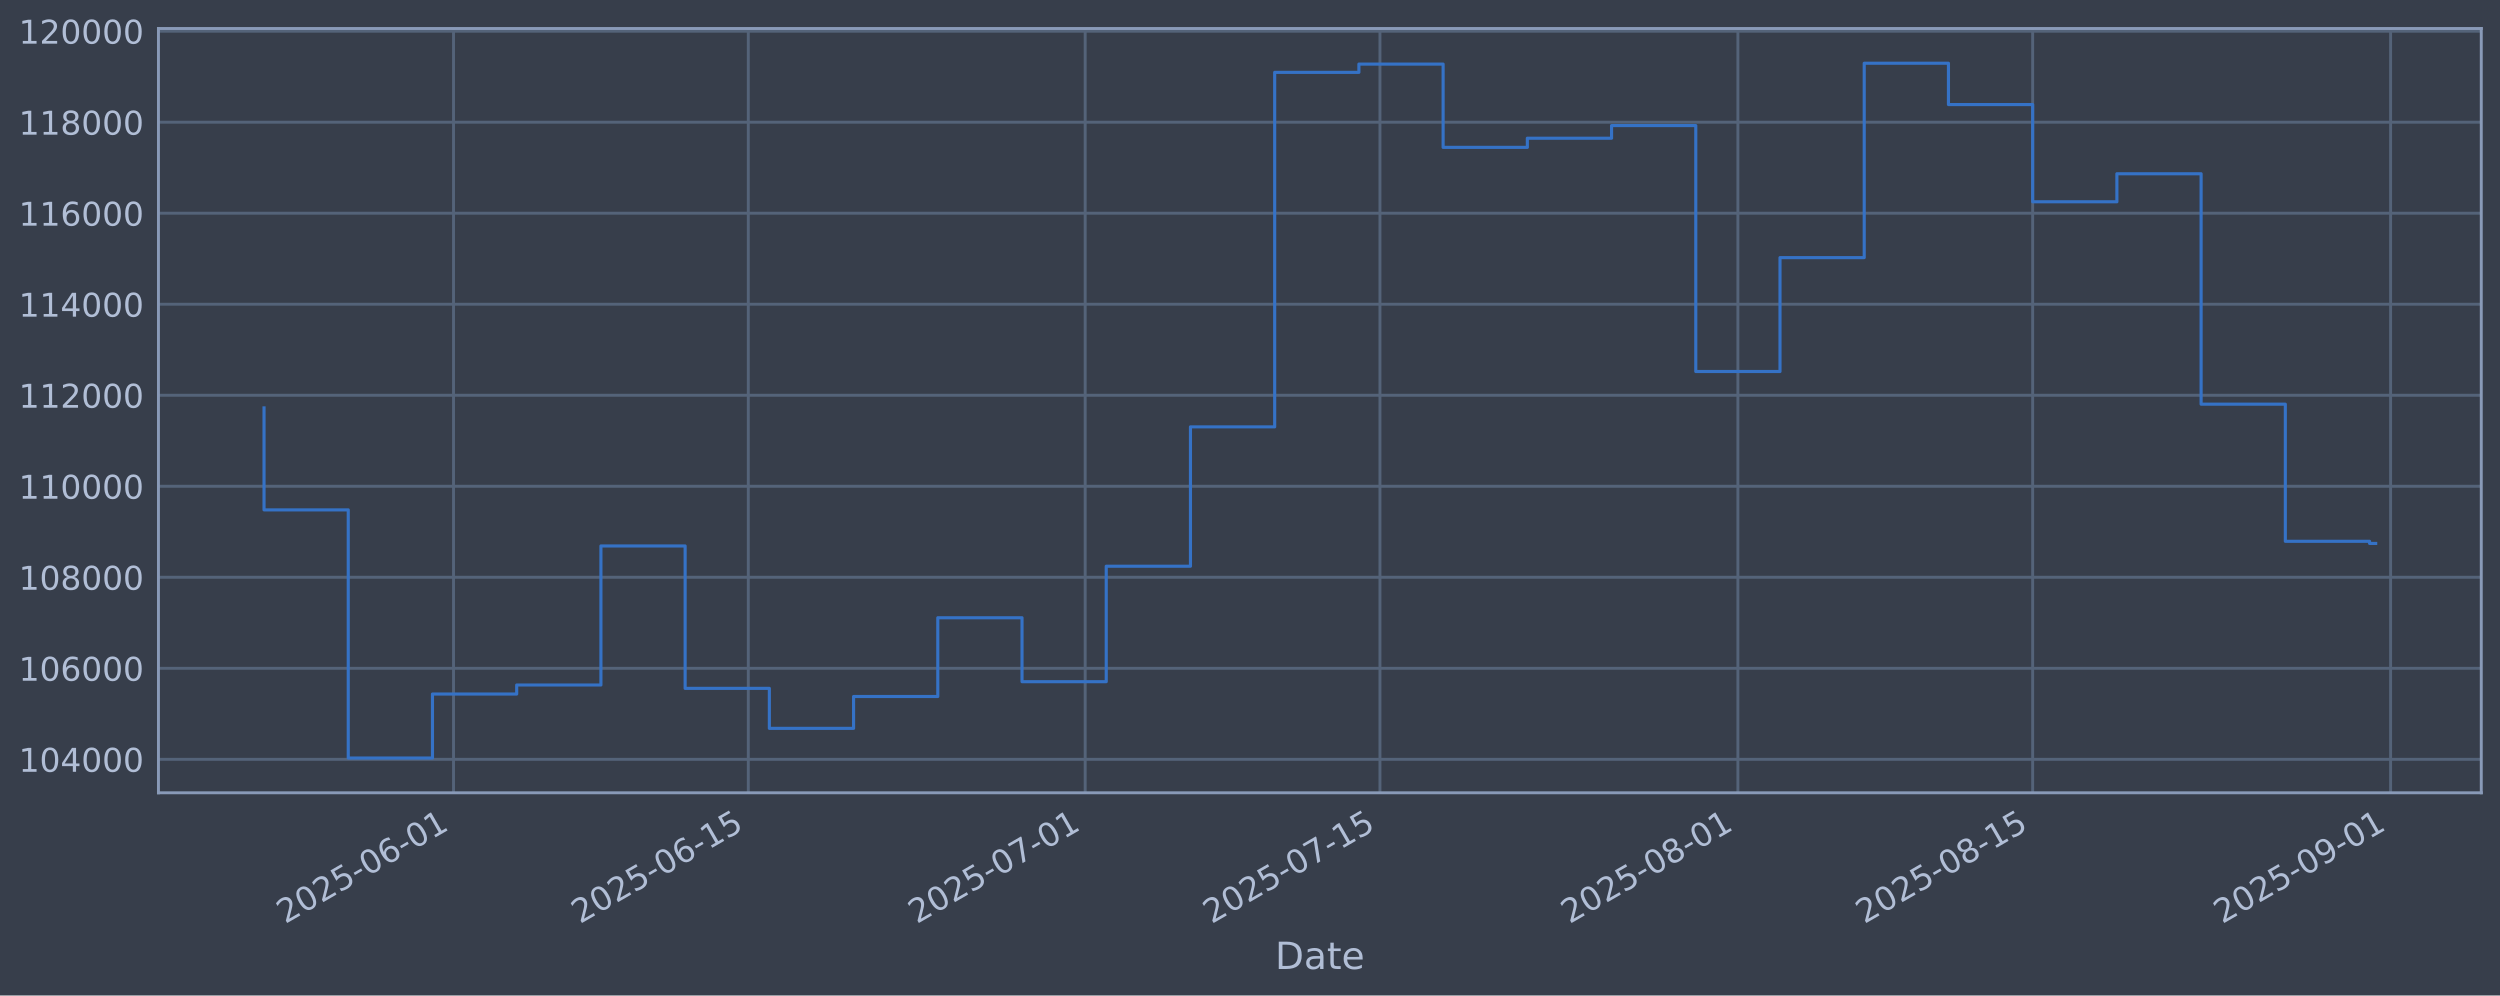
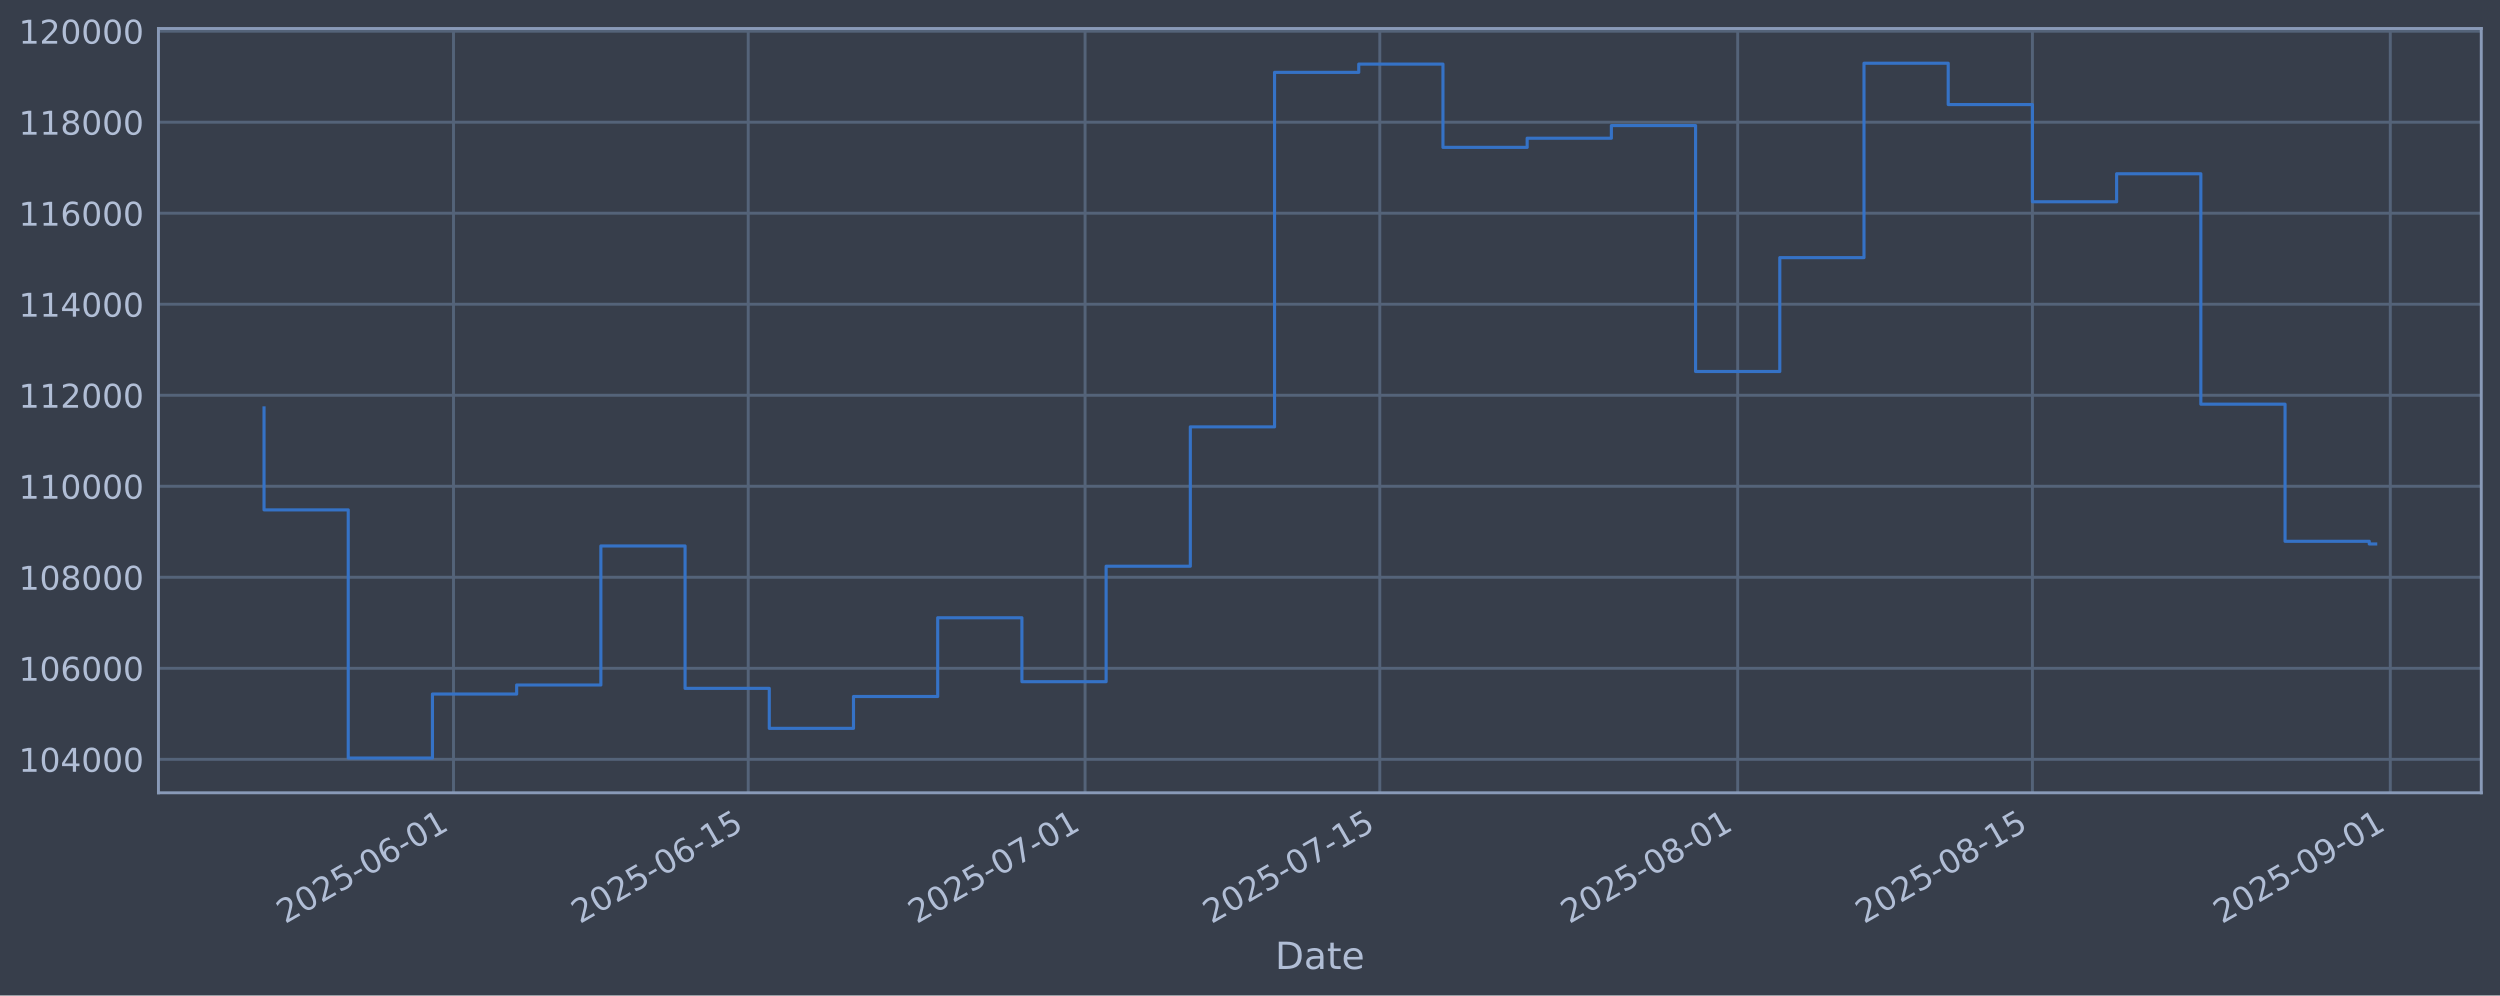
<svg xmlns="http://www.w3.org/2000/svg" xmlns:xlink="http://www.w3.org/1999/xlink" width="960.9pt" height="382.628pt" viewBox="0 0 960.9 382.628" version="1.1">
  <defs>
    <style type="text/css">*{stroke-linejoin: round; stroke-linecap: butt}</style>
  </defs>
  <g id="figure_1">
    <g id="patch_1">
      <path d="M 0 382.628  L 960.9 382.628  L 960.9 0  L 0 0  z " style="fill: #373e4b" />
    </g>
    <g id="axes_1">
      <g id="patch_2">
        <path d="M 60.901 304.718  L 953.701 304.718  L 953.701 10.958  L 60.901 10.958  z " style="fill: #373e4b" />
      </g>
      <g id="matplotlib.axis_1">
        <g id="xtick_1">
          <g id="line2d_1">
-             <path d="M 174.317 304.718  L 174.317 10.958  " clip-path="url(#p3a2755d505)" style="fill: none; stroke: #546379; stroke-width: 1.12; stroke-linecap: square" />
+             <path d="M 174.307 304.718  L 174.307 10.958  " clip-path="url(#p9c6e1706c9)" style="fill: none; stroke: #546379; stroke-width: 1.12; stroke-linecap: square" />
          </g>
          <g id="line2d_2" />
          <g id="text_1">
-             <g style="fill: #b1bed6" transform="translate(109.5917 355.2226) rotate(-30) scale(0.126 -0.126)">
+             <g style="fill: #b1bed6" transform="translate(109.5815 355.2226) rotate(-30) scale(0.126 -0.126)">
              <defs>
                <path id="DejaVuSans-32" d="M 1228 531  L 3431 531  L 3431 0  L 469 0  L 469 531  Q 828 903 1448 1529  Q 2069 2156 2228 2338  Q 2531 2678 2651 2914  Q 2772 3150 2772 3378  Q 2772 3750 2511 3984  Q 2250 4219 1831 4219  Q 1534 4219 1204 4116  Q 875 4013 500 3803  L 500 4441  Q 881 4594 1212 4672  Q 1544 4750 1819 4750  Q 2544 4750 2975 4387  Q 3406 4025 3406 3419  Q 3406 3131 3298 2873  Q 3191 2616 2906 2266  Q 2828 2175 2409 1742  Q 1991 1309 1228 531  z " transform="scale(0.015625)" />
                <path id="DejaVuSans-30" d="M 2034 4250  Q 1547 4250 1301 3770  Q 1056 3291 1056 2328  Q 1056 1369 1301 889  Q 1547 409 2034 409  Q 2525 409 2770 889  Q 3016 1369 3016 2328  Q 3016 3291 2770 3770  Q 2525 4250 2034 4250  z M 2034 4750  Q 2819 4750 3233 4129  Q 3647 3509 3647 2328  Q 3647 1150 3233 529  Q 2819 -91 2034 -91  Q 1250 -91 836 529  Q 422 1150 422 2328  Q 422 3509 836 4129  Q 1250 4750 2034 4750  z " transform="scale(0.015625)" />
                <path id="DejaVuSans-35" d="M 691 4666  L 3169 4666  L 3169 4134  L 1269 4134  L 1269 2991  Q 1406 3038 1543 3061  Q 1681 3084 1819 3084  Q 2600 3084 3056 2656  Q 3513 2228 3513 1497  Q 3513 744 3044 326  Q 2575 -91 1722 -91  Q 1428 -91 1123 -41  Q 819 9 494 109  L 494 744  Q 775 591 1075 516  Q 1375 441 1709 441  Q 2250 441 2565 725  Q 2881 1009 2881 1497  Q 2881 1984 2565 2268  Q 2250 2553 1709 2553  Q 1456 2553 1204 2497  Q 953 2441 691 2322  L 691 4666  z " transform="scale(0.015625)" />
                <path id="DejaVuSans-2d" d="M 313 2009  L 1997 2009  L 1997 1497  L 313 1497  L 313 2009  z " transform="scale(0.015625)" />
                <path id="DejaVuSans-36" d="M 2113 2584  Q 1688 2584 1439 2293  Q 1191 2003 1191 1497  Q 1191 994 1439 701  Q 1688 409 2113 409  Q 2538 409 2786 701  Q 3034 994 3034 1497  Q 3034 2003 2786 2293  Q 2538 2584 2113 2584  z M 3366 4563  L 3366 3988  Q 3128 4100 2886 4159  Q 2644 4219 2406 4219  Q 1781 4219 1451 3797  Q 1122 3375 1075 2522  Q 1259 2794 1537 2939  Q 1816 3084 2150 3084  Q 2853 3084 3261 2657  Q 3669 2231 3669 1497  Q 3669 778 3244 343  Q 2819 -91 2113 -91  Q 1303 -91 875 529  Q 447 1150 447 2328  Q 447 3434 972 4092  Q 1497 4750 2381 4750  Q 2619 4750 2861 4703  Q 3103 4656 3366 4563  z " transform="scale(0.015625)" />
                <path id="DejaVuSans-31" d="M 794 531  L 1825 531  L 1825 4091  L 703 3866  L 703 4441  L 1819 4666  L 2450 4666  L 2450 531  L 3481 531  L 3481 0  L 794 0  L 794 531  z " transform="scale(0.015625)" />
              </defs>
              <use xlink:href="#DejaVuSans-32" />
              <use xlink:href="#DejaVuSans-30" transform="translate(63.62305 0)" />
              <use xlink:href="#DejaVuSans-32" transform="translate(127.2461 0)" />
              <use xlink:href="#DejaVuSans-35" transform="translate(190.8691 0)" />
              <use xlink:href="#DejaVuSans-2d" transform="translate(254.4922 0)" />
              <use xlink:href="#DejaVuSans-30" transform="translate(290.5762 0)" />
              <use xlink:href="#DejaVuSans-36" transform="translate(354.1992 0)" />
              <use xlink:href="#DejaVuSans-2d" transform="translate(417.8223 0)" />
              <use xlink:href="#DejaVuSans-30" transform="translate(453.9062 0)" />
              <use xlink:href="#DejaVuSans-31" transform="translate(517.5293 0)" />
            </g>
          </g>
        </g>
        <g id="xtick_2">
          <g id="line2d_3">
-             <path d="M 287.616 304.718  L 287.616 10.958  " clip-path="url(#p3a2755d505)" style="fill: none; stroke: #546379; stroke-width: 1.12; stroke-linecap: square" />
+             <path d="M 287.59 304.718  L 287.59 10.958  " clip-path="url(#p9c6e1706c9)" style="fill: none; stroke: #546379; stroke-width: 1.12; stroke-linecap: square" />
          </g>
          <g id="line2d_4" />
          <g id="text_2">
-             <g style="fill: #b1bed6" transform="translate(222.8904 355.2226) rotate(-30) scale(0.126 -0.126)">
+             <g style="fill: #b1bed6" transform="translate(222.8644 355.2226) rotate(-30) scale(0.126 -0.126)">
              <use xlink:href="#DejaVuSans-32" />
              <use xlink:href="#DejaVuSans-30" transform="translate(63.62305 0)" />
              <use xlink:href="#DejaVuSans-32" transform="translate(127.2461 0)" />
              <use xlink:href="#DejaVuSans-35" transform="translate(190.8691 0)" />
              <use xlink:href="#DejaVuSans-2d" transform="translate(254.4922 0)" />
              <use xlink:href="#DejaVuSans-30" transform="translate(290.5762 0)" />
              <use xlink:href="#DejaVuSans-36" transform="translate(354.1992 0)" />
              <use xlink:href="#DejaVuSans-2d" transform="translate(417.8223 0)" />
              <use xlink:href="#DejaVuSans-31" transform="translate(453.9062 0)" />
              <use xlink:href="#DejaVuSans-35" transform="translate(517.5293 0)" />
            </g>
          </g>
        </g>
        <g id="xtick_3">
          <g id="line2d_5">
-             <path d="M 417.1 304.718  L 417.1 10.958  " clip-path="url(#p3a2755d505)" style="fill: none; stroke: #546379; stroke-width: 1.12; stroke-linecap: square" />
+             <path d="M 417.056 304.718  L 417.056 10.958  " clip-path="url(#p9c6e1706c9)" style="fill: none; stroke: #546379; stroke-width: 1.12; stroke-linecap: square" />
          </g>
          <g id="line2d_6" />
          <g id="text_3">
-             <g style="fill: #b1bed6" transform="translate(352.3747 355.2226) rotate(-30) scale(0.126 -0.126)">
+             <g style="fill: #b1bed6" transform="translate(352.3305 355.2226) rotate(-30) scale(0.126 -0.126)">
              <defs>
                <path id="DejaVuSans-37" d="M 525 4666  L 3525 4666  L 3525 4397  L 1831 0  L 1172 0  L 2766 4134  L 525 4134  L 525 4666  z " transform="scale(0.015625)" />
              </defs>
              <use xlink:href="#DejaVuSans-32" />
              <use xlink:href="#DejaVuSans-30" transform="translate(63.62305 0)" />
              <use xlink:href="#DejaVuSans-32" transform="translate(127.2461 0)" />
              <use xlink:href="#DejaVuSans-35" transform="translate(190.8691 0)" />
              <use xlink:href="#DejaVuSans-2d" transform="translate(254.4922 0)" />
              <use xlink:href="#DejaVuSans-30" transform="translate(290.5762 0)" />
              <use xlink:href="#DejaVuSans-37" transform="translate(354.1992 0)" />
              <use xlink:href="#DejaVuSans-2d" transform="translate(417.8223 0)" />
              <use xlink:href="#DejaVuSans-30" transform="translate(453.9062 0)" />
              <use xlink:href="#DejaVuSans-31" transform="translate(517.5293 0)" />
            </g>
          </g>
        </g>
        <g id="xtick_4">
          <g id="line2d_7">
-             <path d="M 530.399 304.718  L 530.399 10.958  " clip-path="url(#p3a2755d505)" style="fill: none; stroke: #546379; stroke-width: 1.12; stroke-linecap: square" />
+             <path d="M 530.339 304.718  L 530.339 10.958  " clip-path="url(#p9c6e1706c9)" style="fill: none; stroke: #546379; stroke-width: 1.12; stroke-linecap: square" />
          </g>
          <g id="line2d_8" />
          <g id="text_4">
-             <g style="fill: #b1bed6" transform="translate(465.6734 355.2226) rotate(-30) scale(0.126 -0.126)">
+             <g style="fill: #b1bed6" transform="translate(465.6134 355.2226) rotate(-30) scale(0.126 -0.126)">
              <use xlink:href="#DejaVuSans-32" />
              <use xlink:href="#DejaVuSans-30" transform="translate(63.62305 0)" />
              <use xlink:href="#DejaVuSans-32" transform="translate(127.2461 0)" />
              <use xlink:href="#DejaVuSans-35" transform="translate(190.8691 0)" />
              <use xlink:href="#DejaVuSans-2d" transform="translate(254.4922 0)" />
              <use xlink:href="#DejaVuSans-30" transform="translate(290.5762 0)" />
              <use xlink:href="#DejaVuSans-37" transform="translate(354.1992 0)" />
              <use xlink:href="#DejaVuSans-2d" transform="translate(417.8223 0)" />
              <use xlink:href="#DejaVuSans-31" transform="translate(453.9062 0)" />
              <use xlink:href="#DejaVuSans-35" transform="translate(517.5293 0)" />
            </g>
          </g>
        </g>
        <g id="xtick_5">
          <g id="line2d_9">
-             <path d="M 667.976 304.718  L 667.976 10.958  " clip-path="url(#p3a2755d505)" style="fill: none; stroke: #546379; stroke-width: 1.12; stroke-linecap: square" />
+             <path d="M 667.897 304.718  L 667.897 10.958  " clip-path="url(#p9c6e1706c9)" style="fill: none; stroke: #546379; stroke-width: 1.12; stroke-linecap: square" />
          </g>
          <g id="line2d_10" />
          <g id="text_5">
-             <g style="fill: #b1bed6" transform="translate(603.2504 355.2226) rotate(-30) scale(0.126 -0.126)">
+             <g style="fill: #b1bed6" transform="translate(603.1712 355.2226) rotate(-30) scale(0.126 -0.126)">
              <defs>
                <path id="DejaVuSans-38" d="M 2034 2216  Q 1584 2216 1326 1975  Q 1069 1734 1069 1313  Q 1069 891 1326 650  Q 1584 409 2034 409  Q 2484 409 2743 651  Q 3003 894 3003 1313  Q 3003 1734 2745 1975  Q 2488 2216 2034 2216  z M 1403 2484  Q 997 2584 770 2862  Q 544 3141 544 3541  Q 544 4100 942 4425  Q 1341 4750 2034 4750  Q 2731 4750 3128 4425  Q 3525 4100 3525 3541  Q 3525 3141 3298 2862  Q 3072 2584 2669 2484  Q 3125 2378 3379 2068  Q 3634 1759 3634 1313  Q 3634 634 3220 271  Q 2806 -91 2034 -91  Q 1263 -91 848 271  Q 434 634 434 1313  Q 434 1759 690 2068  Q 947 2378 1403 2484  z M 1172 3481  Q 1172 3119 1398 2916  Q 1625 2713 2034 2713  Q 2441 2713 2670 2916  Q 2900 3119 2900 3481  Q 2900 3844 2670 4047  Q 2441 4250 2034 4250  Q 1625 4250 1398 4047  Q 1172 3844 1172 3481  z " transform="scale(0.015625)" />
              </defs>
              <use xlink:href="#DejaVuSans-32" />
              <use xlink:href="#DejaVuSans-30" transform="translate(63.62305 0)" />
              <use xlink:href="#DejaVuSans-32" transform="translate(127.2461 0)" />
              <use xlink:href="#DejaVuSans-35" transform="translate(190.8691 0)" />
              <use xlink:href="#DejaVuSans-2d" transform="translate(254.4922 0)" />
              <use xlink:href="#DejaVuSans-30" transform="translate(290.5762 0)" />
              <use xlink:href="#DejaVuSans-38" transform="translate(354.1992 0)" />
              <use xlink:href="#DejaVuSans-2d" transform="translate(417.8223 0)" />
              <use xlink:href="#DejaVuSans-30" transform="translate(453.9062 0)" />
              <use xlink:href="#DejaVuSans-31" transform="translate(517.5293 0)" />
            </g>
          </g>
        </g>
        <g id="xtick_6">
          <g id="line2d_11">
-             <path d="M 781.275 304.718  L 781.275 10.958  " clip-path="url(#p3a2755d505)" style="fill: none; stroke: #546379; stroke-width: 1.12; stroke-linecap: square" />
+             <path d="M 781.18 304.718  L 781.18 10.958  " clip-path="url(#p9c6e1706c9)" style="fill: none; stroke: #546379; stroke-width: 1.12; stroke-linecap: square" />
          </g>
          <g id="line2d_12" />
          <g id="text_6">
-             <g style="fill: #b1bed6" transform="translate(716.5491 355.2226) rotate(-30) scale(0.126 -0.126)">
+             <g style="fill: #b1bed6" transform="translate(716.4541 355.2226) rotate(-30) scale(0.126 -0.126)">
              <use xlink:href="#DejaVuSans-32" />
              <use xlink:href="#DejaVuSans-30" transform="translate(63.62305 0)" />
              <use xlink:href="#DejaVuSans-32" transform="translate(127.2461 0)" />
              <use xlink:href="#DejaVuSans-35" transform="translate(190.8691 0)" />
              <use xlink:href="#DejaVuSans-2d" transform="translate(254.4922 0)" />
              <use xlink:href="#DejaVuSans-30" transform="translate(290.5762 0)" />
              <use xlink:href="#DejaVuSans-38" transform="translate(354.1992 0)" />
              <use xlink:href="#DejaVuSans-2d" transform="translate(417.8223 0)" />
              <use xlink:href="#DejaVuSans-31" transform="translate(453.9062 0)" />
              <use xlink:href="#DejaVuSans-35" transform="translate(517.5293 0)" />
            </g>
          </g>
        </g>
        <g id="xtick_7">
          <g id="line2d_13">
-             <path d="M 918.852 304.718  L 918.852 10.958  " clip-path="url(#p3a2755d505)" style="fill: none; stroke: #546379; stroke-width: 1.12; stroke-linecap: square" />
+             <path d="M 918.737 304.718  L 918.737 10.958  " clip-path="url(#p9c6e1706c9)" style="fill: none; stroke: #546379; stroke-width: 1.12; stroke-linecap: square" />
          </g>
          <g id="line2d_14" />
          <g id="text_7">
-             <g style="fill: #b1bed6" transform="translate(854.1261 355.2226) rotate(-30) scale(0.126 -0.126)">
+             <g style="fill: #b1bed6" transform="translate(854.0118 355.2226) rotate(-30) scale(0.126 -0.126)">
              <defs>
                <path id="DejaVuSans-39" d="M 703 97  L 703 672  Q 941 559 1184 500  Q 1428 441 1663 441  Q 2288 441 2617 861  Q 2947 1281 2994 2138  Q 2813 1869 2534 1725  Q 2256 1581 1919 1581  Q 1219 1581 811 2004  Q 403 2428 403 3163  Q 403 3881 828 4315  Q 1253 4750 1959 4750  Q 2769 4750 3195 4129  Q 3622 3509 3622 2328  Q 3622 1225 3098 567  Q 2575 -91 1691 -91  Q 1453 -91 1209 -44  Q 966 3 703 97  z M 1959 2075  Q 2384 2075 2632 2365  Q 2881 2656 2881 3163  Q 2881 3666 2632 3958  Q 2384 4250 1959 4250  Q 1534 4250 1286 3958  Q 1038 3666 1038 3163  Q 1038 2656 1286 2365  Q 1534 2075 1959 2075  z " transform="scale(0.015625)" />
              </defs>
              <use xlink:href="#DejaVuSans-32" />
              <use xlink:href="#DejaVuSans-30" transform="translate(63.62305 0)" />
              <use xlink:href="#DejaVuSans-32" transform="translate(127.2461 0)" />
              <use xlink:href="#DejaVuSans-35" transform="translate(190.8691 0)" />
              <use xlink:href="#DejaVuSans-2d" transform="translate(254.4922 0)" />
              <use xlink:href="#DejaVuSans-30" transform="translate(290.5762 0)" />
              <use xlink:href="#DejaVuSans-39" transform="translate(354.1992 0)" />
              <use xlink:href="#DejaVuSans-2d" transform="translate(417.8223 0)" />
              <use xlink:href="#DejaVuSans-30" transform="translate(453.9062 0)" />
              <use xlink:href="#DejaVuSans-31" transform="translate(517.5293 0)" />
            </g>
          </g>
        </g>
        <g id="text_8">
          <g style="fill: #b1bed6" transform="translate(490.0914 372.4337) scale(0.144 -0.144)">
            <defs>
              <path id="DejaVuSans-44" d="M 1259 4147  L 1259 519  L 2022 519  Q 2988 519 3436 956  Q 3884 1394 3884 2338  Q 3884 3275 3436 3711  Q 2988 4147 2022 4147  L 1259 4147  z M 628 4666  L 1925 4666  Q 3281 4666 3915 4102  Q 4550 3538 4550 2338  Q 4550 1131 3912 565  Q 3275 0 1925 0  L 628 0  L 628 4666  z " transform="scale(0.015625)" />
              <path id="DejaVuSans-61" d="M 2194 1759  Q 1497 1759 1228 1600  Q 959 1441 959 1056  Q 959 750 1161 570  Q 1363 391 1709 391  Q 2188 391 2477 730  Q 2766 1069 2766 1631  L 2766 1759  L 2194 1759  z M 3341 1997  L 3341 0  L 2766 0  L 2766 531  Q 2569 213 2275 61  Q 1981 -91 1556 -91  Q 1019 -91 701 211  Q 384 513 384 1019  Q 384 1609 779 1909  Q 1175 2209 1959 2209  L 2766 2209  L 2766 2266  Q 2766 2663 2505 2880  Q 2244 3097 1772 3097  Q 1472 3097 1187 3025  Q 903 2953 641 2809  L 641 3341  Q 956 3463 1253 3523  Q 1550 3584 1831 3584  Q 2591 3584 2966 3190  Q 3341 2797 3341 1997  z " transform="scale(0.015625)" />
              <path id="DejaVuSans-74" d="M 1172 4494  L 1172 3500  L 2356 3500  L 2356 3053  L 1172 3053  L 1172 1153  Q 1172 725 1289 603  Q 1406 481 1766 481  L 2356 481  L 2356 0  L 1766 0  Q 1100 0 847 248  Q 594 497 594 1153  L 594 3053  L 172 3053  L 172 3500  L 594 3500  L 594 4494  L 1172 4494  z " transform="scale(0.015625)" />
              <path id="DejaVuSans-65" d="M 3597 1894  L 3597 1613  L 953 1613  Q 991 1019 1311 708  Q 1631 397 2203 397  Q 2534 397 2845 478  Q 3156 559 3463 722  L 3463 178  Q 3153 47 2828 -22  Q 2503 -91 2169 -91  Q 1331 -91 842 396  Q 353 884 353 1716  Q 353 2575 817 3079  Q 1281 3584 2069 3584  Q 2775 3584 3186 3129  Q 3597 2675 3597 1894  z M 3022 2063  Q 3016 2534 2758 2815  Q 2500 3097 2075 3097  Q 1594 3097 1305 2825  Q 1016 2553 972 2059  L 3022 2063  z " transform="scale(0.015625)" />
            </defs>
            <use xlink:href="#DejaVuSans-44" />
            <use xlink:href="#DejaVuSans-61" transform="translate(77.00195 0)" />
            <use xlink:href="#DejaVuSans-74" transform="translate(138.2812 0)" />
            <use xlink:href="#DejaVuSans-65" transform="translate(177.4902 0)" />
          </g>
        </g>
      </g>
      <g id="matplotlib.axis_2">
        <g id="ytick_1">
          <g id="line2d_15">
-             <path d="M 60.901 291.85  L 953.701 291.85  " clip-path="url(#p3a2755d505)" style="fill: none; stroke: #546379; stroke-width: 1.12; stroke-linecap: square" />
+             <path d="M 60.901 291.85  L 953.701 291.85  " clip-path="url(#p9c6e1706c9)" style="fill: none; stroke: #546379; stroke-width: 1.12; stroke-linecap: square" />
          </g>
          <g id="line2d_16" />
          <g id="text_9">
            <g style="fill: #b1bed6" transform="translate(7.2 296.6367) scale(0.126 -0.126)">
              <defs>
                <path id="DejaVuSans-34" d="M 2419 4116  L 825 1625  L 2419 1625  L 2419 4116  z M 2253 4666  L 3047 4666  L 3047 1625  L 3713 1625  L 3713 1100  L 3047 1100  L 3047 0  L 2419 0  L 2419 1100  L 313 1100  L 313 1709  L 2253 4666  z " transform="scale(0.015625)" />
              </defs>
              <use xlink:href="#DejaVuSans-31" />
              <use xlink:href="#DejaVuSans-30" transform="translate(63.62305 0)" />
              <use xlink:href="#DejaVuSans-34" transform="translate(127.2461 0)" />
              <use xlink:href="#DejaVuSans-30" transform="translate(190.8691 0)" />
              <use xlink:href="#DejaVuSans-30" transform="translate(254.4922 0)" />
              <use xlink:href="#DejaVuSans-30" transform="translate(318.1152 0)" />
            </g>
          </g>
        </g>
        <g id="ytick_2">
          <g id="line2d_17">
-             <path d="M 60.901 256.867  L 953.701 256.867  " clip-path="url(#p3a2755d505)" style="fill: none; stroke: #546379; stroke-width: 1.12; stroke-linecap: square" />
+             <path d="M 60.901 256.867  L 953.701 256.867  " clip-path="url(#p9c6e1706c9)" style="fill: none; stroke: #546379; stroke-width: 1.12; stroke-linecap: square" />
          </g>
          <g id="line2d_18" />
          <g id="text_10">
            <g style="fill: #b1bed6" transform="translate(7.2 261.6538) scale(0.126 -0.126)">
              <use xlink:href="#DejaVuSans-31" />
              <use xlink:href="#DejaVuSans-30" transform="translate(63.62305 0)" />
              <use xlink:href="#DejaVuSans-36" transform="translate(127.2461 0)" />
              <use xlink:href="#DejaVuSans-30" transform="translate(190.8691 0)" />
              <use xlink:href="#DejaVuSans-30" transform="translate(254.4922 0)" />
              <use xlink:href="#DejaVuSans-30" transform="translate(318.1152 0)" />
            </g>
          </g>
        </g>
        <g id="ytick_3">
          <g id="line2d_19">
-             <path d="M 60.901 221.884  L 953.701 221.884  " clip-path="url(#p3a2755d505)" style="fill: none; stroke: #546379; stroke-width: 1.12; stroke-linecap: square" />
+             <path d="M 60.901 221.884  L 953.701 221.884  " clip-path="url(#p9c6e1706c9)" style="fill: none; stroke: #546379; stroke-width: 1.12; stroke-linecap: square" />
          </g>
          <g id="line2d_20" />
          <g id="text_11">
            <g style="fill: #b1bed6" transform="translate(7.2 226.671) scale(0.126 -0.126)">
              <use xlink:href="#DejaVuSans-31" />
              <use xlink:href="#DejaVuSans-30" transform="translate(63.62305 0)" />
              <use xlink:href="#DejaVuSans-38" transform="translate(127.2461 0)" />
              <use xlink:href="#DejaVuSans-30" transform="translate(190.8691 0)" />
              <use xlink:href="#DejaVuSans-30" transform="translate(254.4922 0)" />
              <use xlink:href="#DejaVuSans-30" transform="translate(318.1152 0)" />
            </g>
          </g>
        </g>
        <g id="ytick_4">
          <g id="line2d_21">
-             <path d="M 60.901 186.901  L 953.701 186.901  " clip-path="url(#p3a2755d505)" style="fill: none; stroke: #546379; stroke-width: 1.12; stroke-linecap: square" />
+             <path d="M 60.901 186.901  L 953.701 186.901  " clip-path="url(#p9c6e1706c9)" style="fill: none; stroke: #546379; stroke-width: 1.12; stroke-linecap: square" />
          </g>
          <g id="line2d_22" />
          <g id="text_12">
            <g style="fill: #b1bed6" transform="translate(7.2 191.6882) scale(0.126 -0.126)">
              <use xlink:href="#DejaVuSans-31" />
              <use xlink:href="#DejaVuSans-31" transform="translate(63.62305 0)" />
              <use xlink:href="#DejaVuSans-30" transform="translate(127.2461 0)" />
              <use xlink:href="#DejaVuSans-30" transform="translate(190.8691 0)" />
              <use xlink:href="#DejaVuSans-30" transform="translate(254.4922 0)" />
              <use xlink:href="#DejaVuSans-30" transform="translate(318.1152 0)" />
            </g>
          </g>
        </g>
        <g id="ytick_5">
          <g id="line2d_23">
-             <path d="M 60.901 151.918  L 953.701 151.918  " clip-path="url(#p3a2755d505)" style="fill: none; stroke: #546379; stroke-width: 1.12; stroke-linecap: square" />
+             <path d="M 60.901 151.918  L 953.701 151.918  " clip-path="url(#p9c6e1706c9)" style="fill: none; stroke: #546379; stroke-width: 1.12; stroke-linecap: square" />
          </g>
          <g id="line2d_24" />
          <g id="text_13">
            <g style="fill: #b1bed6" transform="translate(7.2 156.7053) scale(0.126 -0.126)">
              <use xlink:href="#DejaVuSans-31" />
              <use xlink:href="#DejaVuSans-31" transform="translate(63.62305 0)" />
              <use xlink:href="#DejaVuSans-32" transform="translate(127.2461 0)" />
              <use xlink:href="#DejaVuSans-30" transform="translate(190.8691 0)" />
              <use xlink:href="#DejaVuSans-30" transform="translate(254.4922 0)" />
              <use xlink:href="#DejaVuSans-30" transform="translate(318.1152 0)" />
            </g>
          </g>
        </g>
        <g id="ytick_6">
          <g id="line2d_25">
-             <path d="M 60.901 116.936  L 953.701 116.936  " clip-path="url(#p3a2755d505)" style="fill: none; stroke: #546379; stroke-width: 1.12; stroke-linecap: square" />
+             <path d="M 60.901 116.936  L 953.701 116.936  " clip-path="url(#p9c6e1706c9)" style="fill: none; stroke: #546379; stroke-width: 1.12; stroke-linecap: square" />
          </g>
          <g id="line2d_26" />
          <g id="text_14">
            <g style="fill: #b1bed6" transform="translate(7.2 121.7225) scale(0.126 -0.126)">
              <use xlink:href="#DejaVuSans-31" />
              <use xlink:href="#DejaVuSans-31" transform="translate(63.62305 0)" />
              <use xlink:href="#DejaVuSans-34" transform="translate(127.2461 0)" />
              <use xlink:href="#DejaVuSans-30" transform="translate(190.8691 0)" />
              <use xlink:href="#DejaVuSans-30" transform="translate(254.4922 0)" />
              <use xlink:href="#DejaVuSans-30" transform="translate(318.1152 0)" />
            </g>
          </g>
        </g>
        <g id="ytick_7">
          <g id="line2d_27">
-             <path d="M 60.901 81.953  L 953.701 81.953  " clip-path="url(#p3a2755d505)" style="fill: none; stroke: #546379; stroke-width: 1.12; stroke-linecap: square" />
+             <path d="M 60.901 81.953  L 953.701 81.953  " clip-path="url(#p9c6e1706c9)" style="fill: none; stroke: #546379; stroke-width: 1.12; stroke-linecap: square" />
          </g>
          <g id="line2d_28" />
          <g id="text_15">
            <g style="fill: #b1bed6" transform="translate(7.2 86.73969) scale(0.126 -0.126)">
              <use xlink:href="#DejaVuSans-31" />
              <use xlink:href="#DejaVuSans-31" transform="translate(63.62305 0)" />
              <use xlink:href="#DejaVuSans-36" transform="translate(127.2461 0)" />
              <use xlink:href="#DejaVuSans-30" transform="translate(190.8691 0)" />
              <use xlink:href="#DejaVuSans-30" transform="translate(254.4922 0)" />
              <use xlink:href="#DejaVuSans-30" transform="translate(318.1152 0)" />
            </g>
          </g>
        </g>
        <g id="ytick_8">
          <g id="line2d_29">
-             <path d="M 60.901 46.97  L 953.701 46.97  " clip-path="url(#p3a2755d505)" style="fill: none; stroke: #546379; stroke-width: 1.12; stroke-linecap: square" />
+             <path d="M 60.901 46.97  L 953.701 46.97  " clip-path="url(#p9c6e1706c9)" style="fill: none; stroke: #546379; stroke-width: 1.12; stroke-linecap: square" />
          </g>
          <g id="line2d_30" />
          <g id="text_16">
            <g style="fill: #b1bed6" transform="translate(7.2 51.75686) scale(0.126 -0.126)">
              <use xlink:href="#DejaVuSans-31" />
              <use xlink:href="#DejaVuSans-31" transform="translate(63.62305 0)" />
              <use xlink:href="#DejaVuSans-38" transform="translate(127.2461 0)" />
              <use xlink:href="#DejaVuSans-30" transform="translate(190.8691 0)" />
              <use xlink:href="#DejaVuSans-30" transform="translate(254.4922 0)" />
              <use xlink:href="#DejaVuSans-30" transform="translate(318.1152 0)" />
            </g>
          </g>
        </g>
        <g id="ytick_9">
          <g id="line2d_31">
-             <path d="M 60.901 11.987  L 953.701 11.987  " clip-path="url(#p3a2755d505)" style="fill: none; stroke: #546379; stroke-width: 1.12; stroke-linecap: square" />
+             <path d="M 60.901 11.987  L 953.701 11.987  " clip-path="url(#p9c6e1706c9)" style="fill: none; stroke: #546379; stroke-width: 1.12; stroke-linecap: square" />
          </g>
          <g id="line2d_32" />
          <g id="text_17">
            <g style="fill: #b1bed6" transform="translate(7.2 16.77403) scale(0.126 -0.126)">
              <use xlink:href="#DejaVuSans-31" />
              <use xlink:href="#DejaVuSans-32" transform="translate(63.62305 0)" />
              <use xlink:href="#DejaVuSans-30" transform="translate(127.2461 0)" />
              <use xlink:href="#DejaVuSans-30" transform="translate(190.8691 0)" />
              <use xlink:href="#DejaVuSans-30" transform="translate(254.4922 0)" />
              <use xlink:href="#DejaVuSans-30" transform="translate(318.1152 0)" />
            </g>
          </g>
        </g>
      </g>
      <g id="line2d_33">
-         <path d="M 101.482 156.778  L 101.482 195.974  L 133.853 195.974  L 133.853 291.366  L 166.224 291.366  L 166.224 266.759  L 198.596 266.759  L 198.596 263.286  L 230.967 263.286  L 230.967 209.841  L 263.338 209.841  L 263.338 264.586  L 295.709 264.586  L 295.709 279.95  L 328.08 279.95  L 328.08 267.706  L 360.451 267.706  L 360.451 237.446  L 392.822 237.446  L 392.822 262.012  L 425.193 262.012  L 425.193 217.631  L 457.564 217.631  L 457.564 164.07  L 489.935 164.07  L 489.935 27.81  L 522.306 27.81  L 522.306 24.636  L 554.677 24.636  L 554.677 56.646  L 587.048 56.646  L 587.048 53.121  L 619.419 53.121  L 619.419 48.272  L 651.79 48.272  L 651.79 142.793  L 684.161 142.793  L 684.161 99.016  L 716.532 99.016  L 716.532 24.311  L 748.904 24.311  L 748.904 40.185  L 781.275 40.185  L 781.275 77.56  L 813.646 77.56  L 813.646 66.788  L 846.017 66.788  L 846.017 155.356  L 878.388 155.356  L 878.388 208.052  L 910.759 208.052  L 910.759 208.867  L 913.119 208.867  " clip-path="url(#p3a2755d505)" style="fill: none; stroke: #3572c6; stroke-width: 1.2; stroke-linecap: square" />
+         <path d="M 101.482 156.778  L 101.482 195.974  L 133.849 195.974  L 133.849 291.366  L 166.215 291.366  L 166.215 266.759  L 198.582 266.759  L 198.582 263.286  L 230.948 263.286  L 230.948 209.841  L 263.315 209.841  L 263.315 264.586  L 295.682 264.586  L 295.682 279.95  L 328.048 279.95  L 328.048 267.706  L 360.415 267.706  L 360.415 237.446  L 392.781 237.446  L 392.781 262.012  L 425.148 262.012  L 425.148 217.631  L 457.514 217.631  L 457.514 164.07  L 489.881 164.07  L 489.881 27.81  L 522.247 27.81  L 522.247 24.636  L 554.614 24.636  L 554.614 56.646  L 586.98 56.646  L 586.98 53.121  L 619.347 53.121  L 619.347 48.272  L 651.713 48.272  L 651.713 142.793  L 684.08 142.793  L 684.08 99.016  L 716.446 99.016  L 716.446 24.311  L 748.813 24.311  L 748.813 40.185  L 781.18 40.185  L 781.18 77.56  L 813.546 77.56  L 813.546 66.788  L 845.913 66.788  L 845.913 155.356  L 878.279 155.356  L 878.279 208.052  L 910.646 208.052  L 910.646 209.081  L 913.119 209.081  " clip-path="url(#p9c6e1706c9)" style="fill: none; stroke: #3572c6; stroke-width: 1.2; stroke-linecap: square" />
      </g>
      <g id="patch_3">
        <path d="M 60.901 304.718  L 60.901 10.958  " style="fill: none; stroke: #899ab8; stroke-width: 1.12; stroke-linejoin: miter; stroke-linecap: square" />
      </g>
      <g id="patch_4">
        <path d="M 953.701 304.718  L 953.701 10.958  " style="fill: none; stroke: #899ab8; stroke-width: 1.12; stroke-linejoin: miter; stroke-linecap: square" />
      </g>
      <g id="patch_5">
        <path d="M 60.901 304.718  L 953.701 304.718  " style="fill: none; stroke: #899ab8; stroke-width: 1.12; stroke-linejoin: miter; stroke-linecap: square" />
      </g>
      <g id="patch_6">
        <path d="M 60.901 10.958  L 953.701 10.958  " style="fill: none; stroke: #899ab8; stroke-width: 1.12; stroke-linejoin: miter; stroke-linecap: square" />
      </g>
    </g>
  </g>
  <defs>
-     <clipPath id="p3a2755d505">
+     <clipPath id="p9c6e1706c9">
      <rect x="60.901" y="10.958" width="892.8" height="293.76" />
    </clipPath>
  </defs>
</svg>
